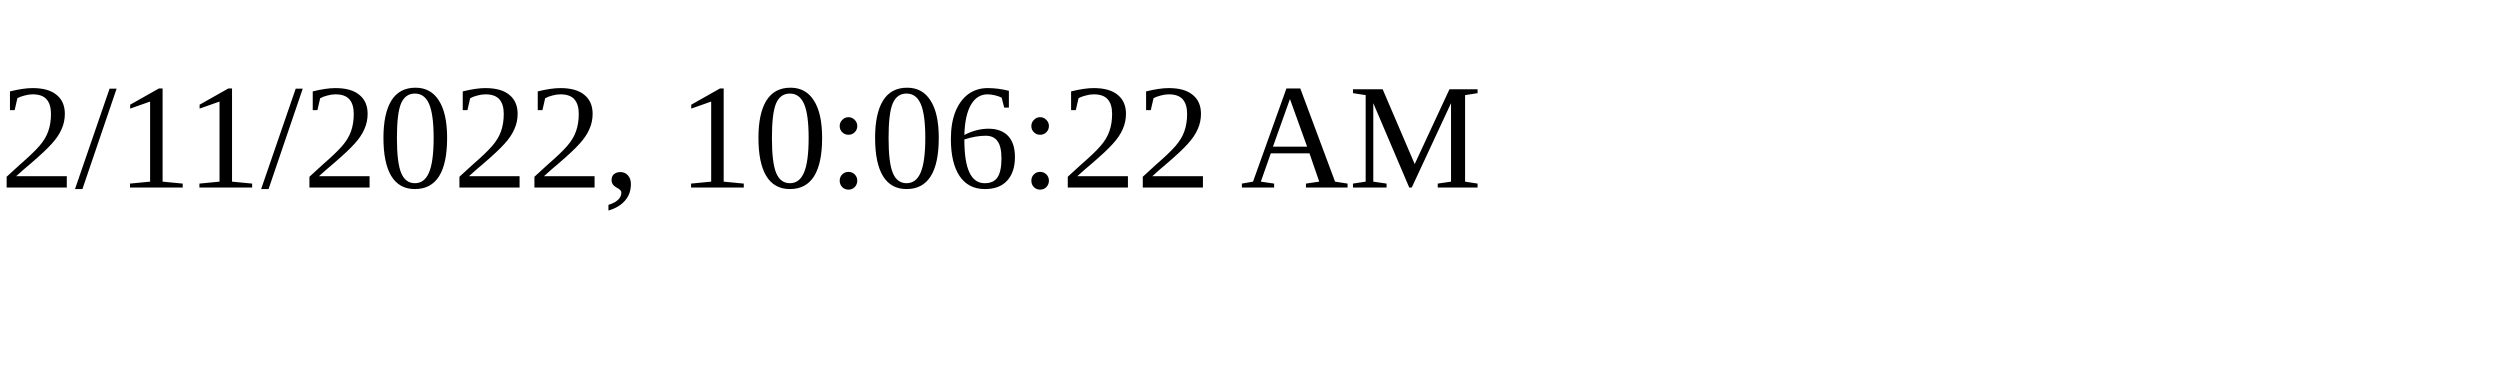
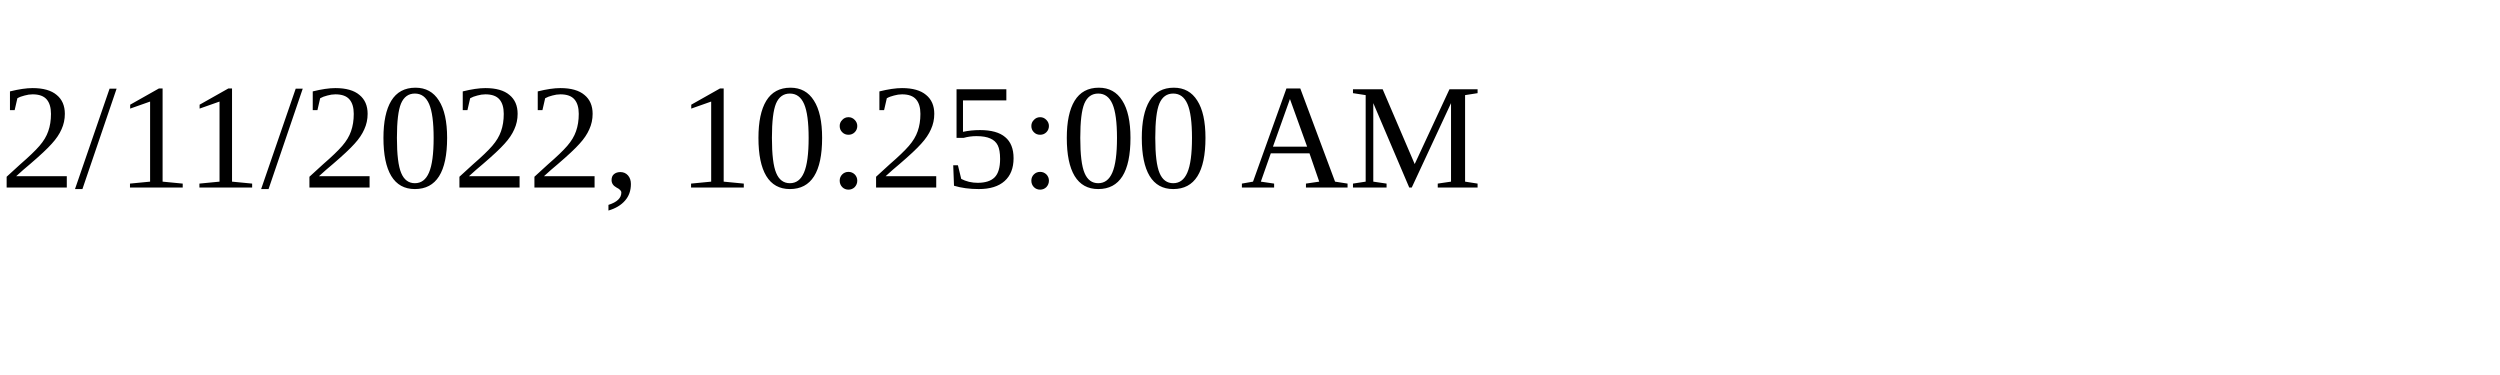
<svg xmlns="http://www.w3.org/2000/svg" height="30" width="200">
-   <text x="0" y="15">2/11/2022, 10:06:22 AM</text>
+   <text x="0" y="15">2/11/2022, 10:25:00 AM</text>
</svg>
